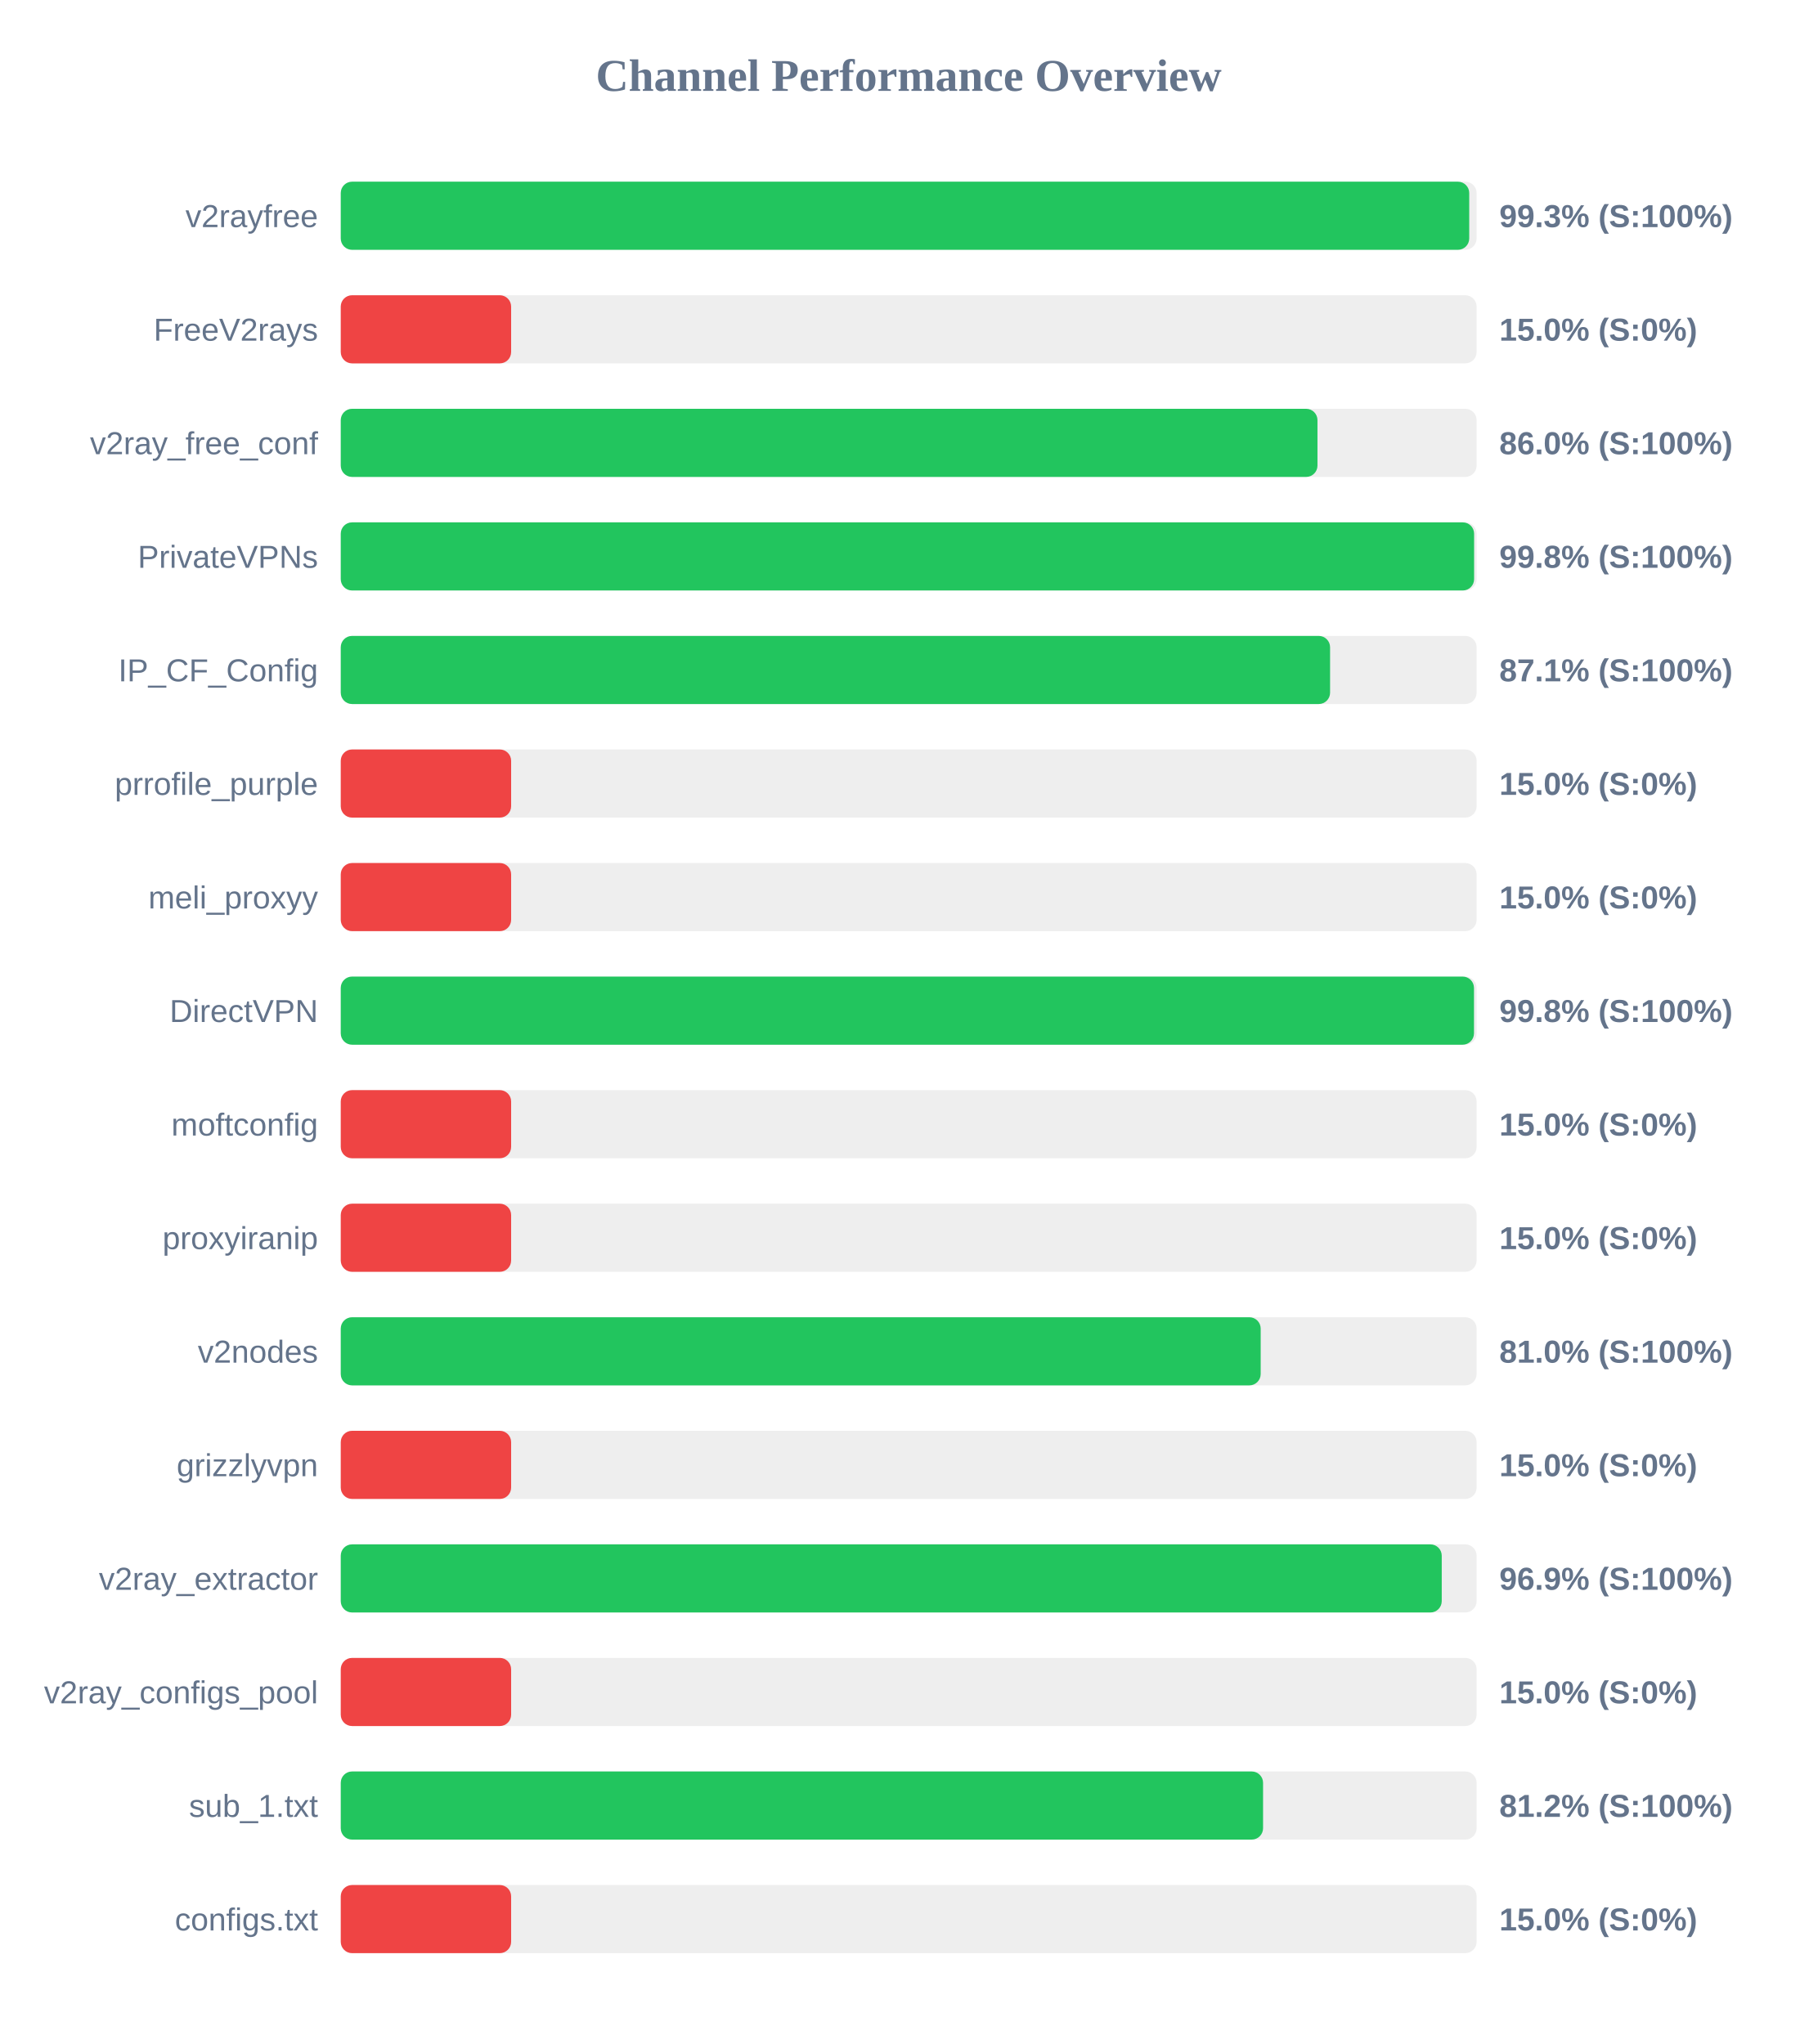
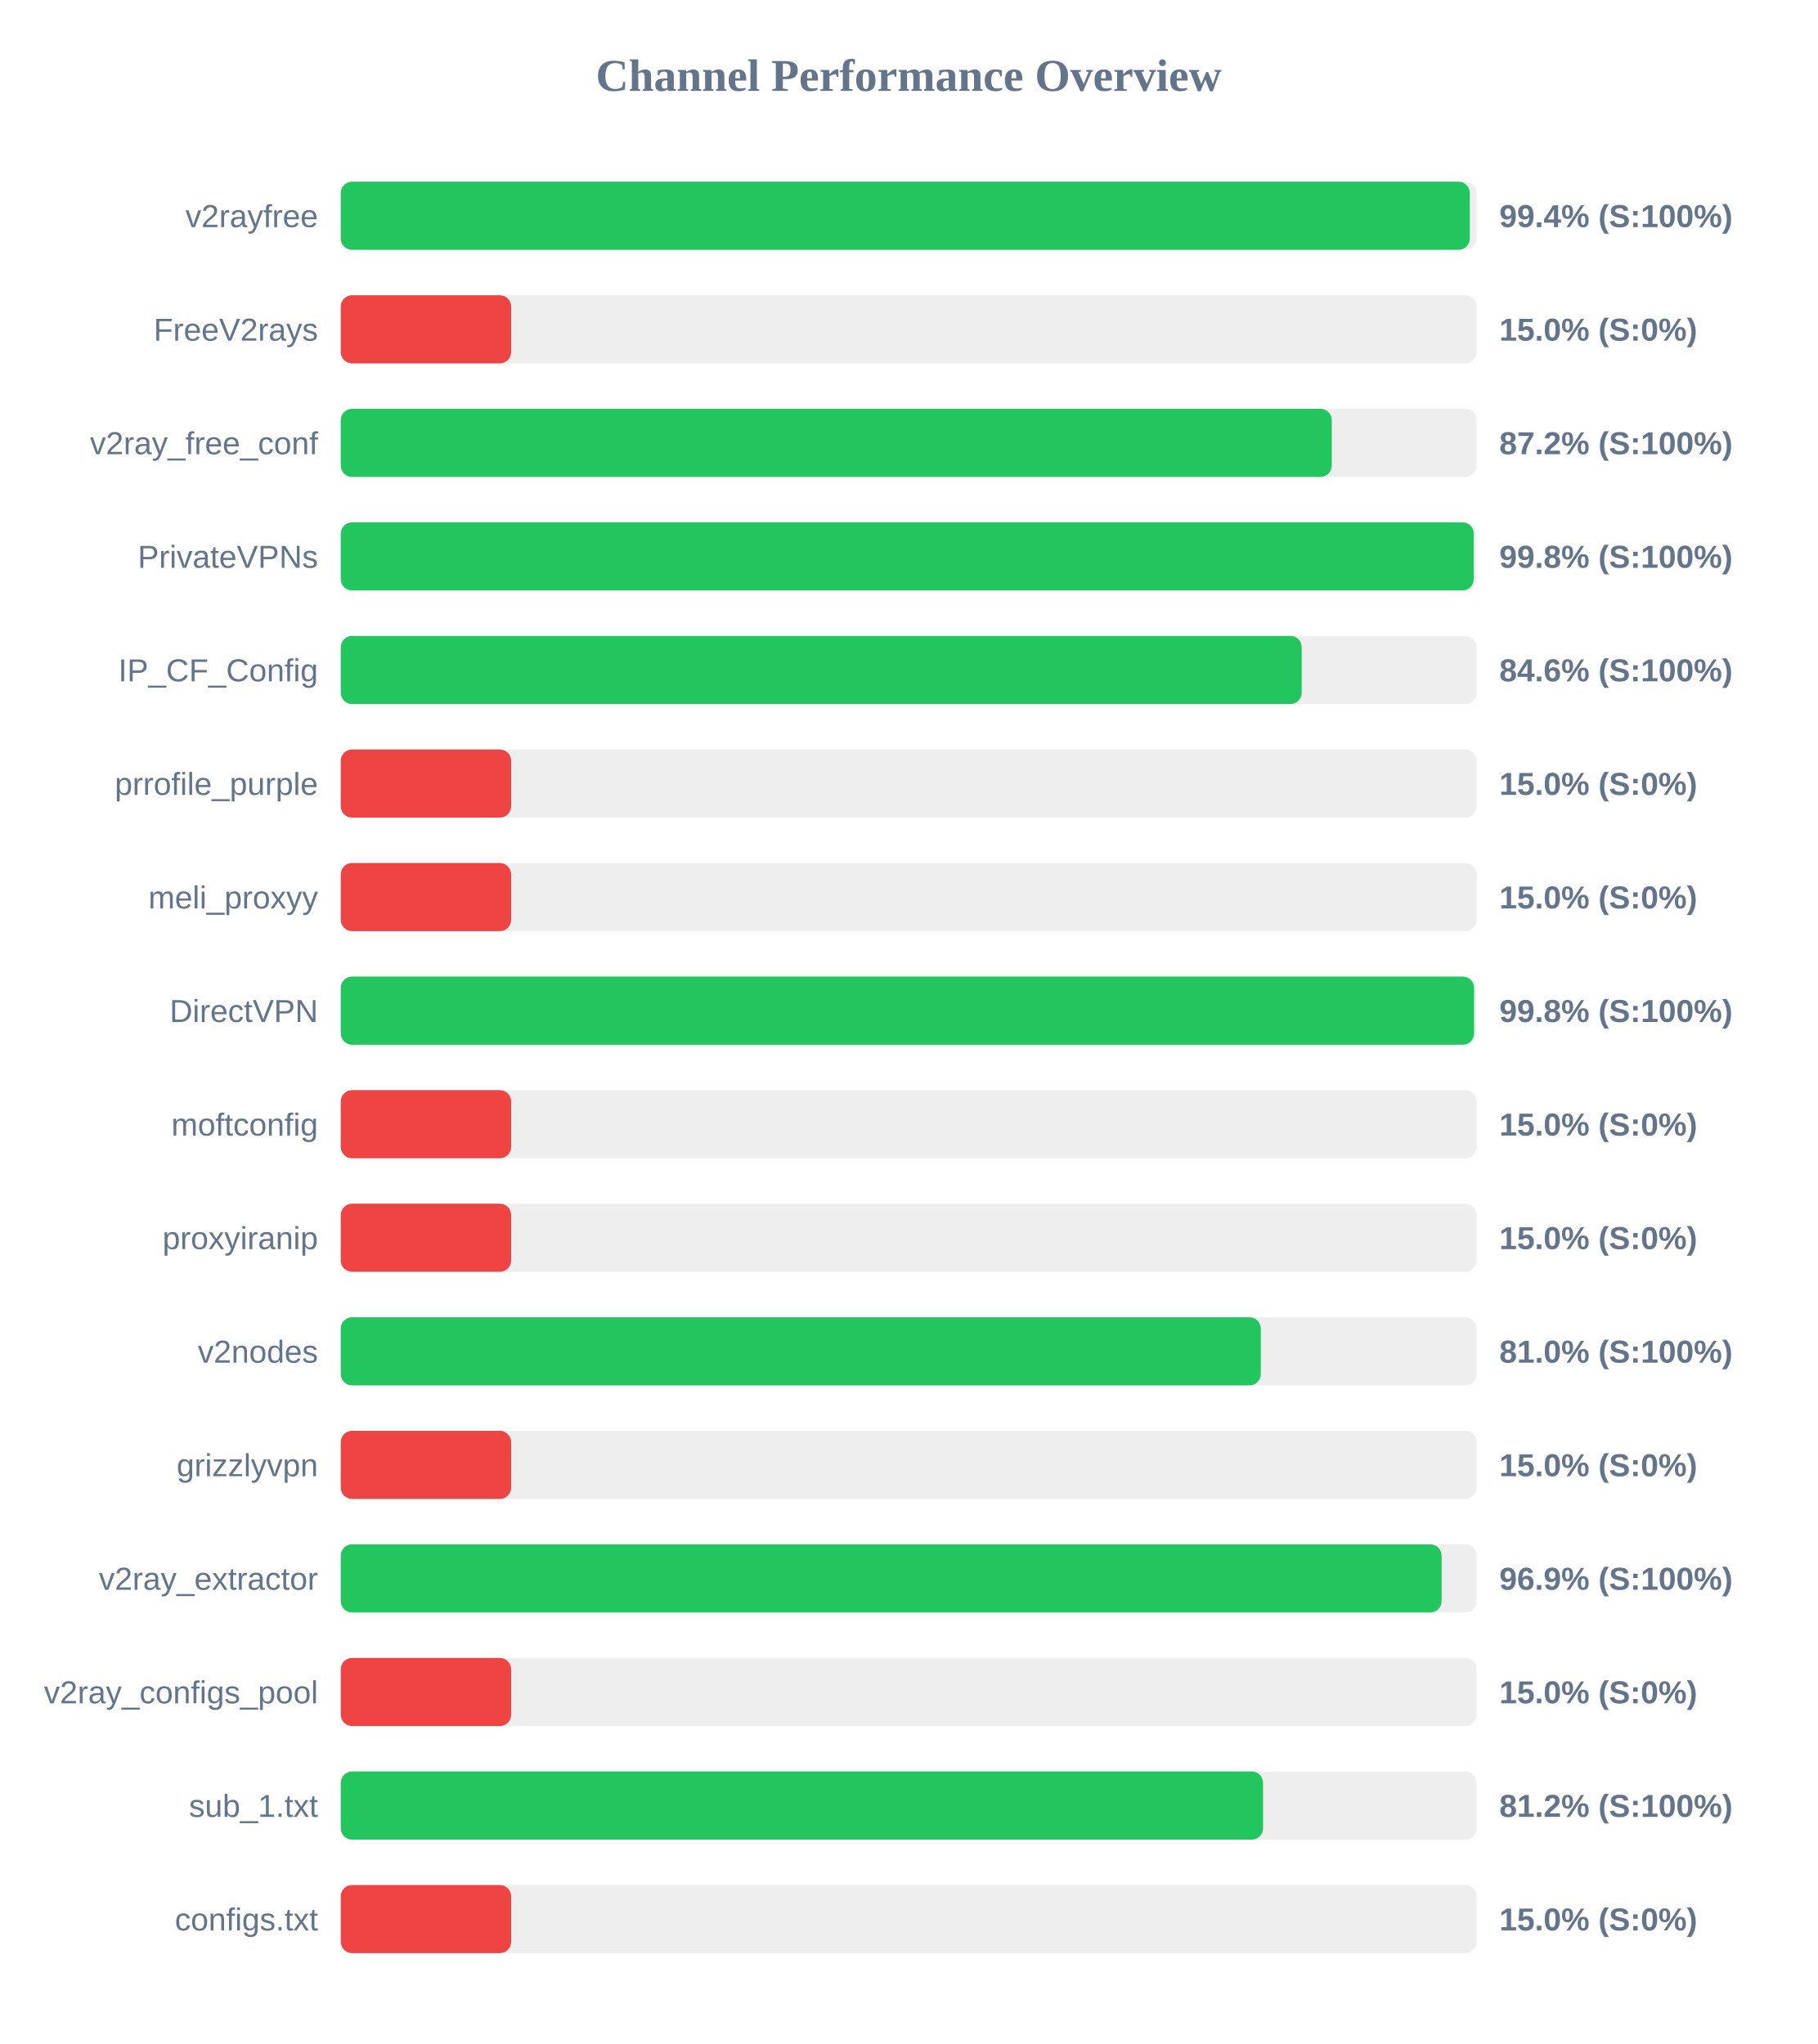
<svg xmlns="http://www.w3.org/2000/svg" width="800" height="900" version="1.1">
  <style>
        .row { font: 14px Arial; fill: #64748b; }
        .score { font: bold 14px Arial; fill: #64748b; }
    </style>
  <text x="400" y="40" text-anchor="middle" font-size="20px" font-weight="bold" fill="#64748b">Channel Performance Overview</text>
  <rect x="150" y="80" width="500" height="30" fill="#eee" rx="5" />
-   <rect x="150" y="80" width="496.75" height="30" fill="#22c55e" rx="5" />
+   <rect x="150" y="80" width="497.0" height="30" fill="#22c55e" rx="5" />
  <text x="140" y="100" text-anchor="end" class="row">v2rayfree</text>
-   <text x="660" y="100" text-anchor="start" class="score">99.3% (S:100%)</text>
+   <text x="660" y="100" text-anchor="start" class="score">99.4% (S:100%)</text>
  <rect x="150" y="130" width="500" height="30" fill="#eee" rx="5" />
  <rect x="150" y="130" width="75.0" height="30" fill="#ef4444" rx="5" />
  <text x="140" y="150" text-anchor="end" class="row">FreeV2rays</text>
  <text x="660" y="150" text-anchor="start" class="score">15.0% (S:0%)</text>
  <rect x="150" y="180" width="500" height="30" fill="#eee" rx="5" />
-   <rect x="150" y="180" width="429.95" height="30" fill="#22c55e" rx="5" />
+   <rect x="150" y="180" width="436.25" height="30" fill="#22c55e" rx="5" />
  <text x="140" y="200" text-anchor="end" class="row">v2ray_free_conf</text>
-   <text x="660" y="200" text-anchor="start" class="score">86.0% (S:100%)</text>
+   <text x="660" y="200" text-anchor="start" class="score">87.2% (S:100%)</text>
  <rect x="150" y="230" width="500" height="30" fill="#eee" rx="5" />
-   <rect x="150" y="230" width="498.9" height="30" fill="#22c55e" rx="5" />
+   <rect x="150" y="230" width="498.75" height="30" fill="#22c55e" rx="5" />
  <text x="140" y="250" text-anchor="end" class="row">PrivateVPNs</text>
  <text x="660" y="250" text-anchor="start" class="score">99.8% (S:100%)</text>
  <rect x="150" y="280" width="500" height="30" fill="#eee" rx="5" />
-   <rect x="150" y="280" width="435.5" height="30" fill="#22c55e" rx="5" />
+   <rect x="150" y="280" width="423.0" height="30" fill="#22c55e" rx="5" />
  <text x="140" y="300" text-anchor="end" class="row">IP_CF_Config</text>
-   <text x="660" y="300" text-anchor="start" class="score">87.1% (S:100%)</text>
+   <text x="660" y="300" text-anchor="start" class="score">84.6% (S:100%)</text>
  <rect x="150" y="330" width="500" height="30" fill="#eee" rx="5" />
  <rect x="150" y="330" width="75.0" height="30" fill="#ef4444" rx="5" />
  <text x="140" y="350" text-anchor="end" class="row">prrofile_purple</text>
  <text x="660" y="350" text-anchor="start" class="score">15.0% (S:0%)</text>
  <rect x="150" y="380" width="500" height="30" fill="#eee" rx="5" />
  <rect x="150" y="380" width="75.0" height="30" fill="#ef4444" rx="5" />
  <text x="140" y="400" text-anchor="end" class="row">meli_proxyy</text>
  <text x="660" y="400" text-anchor="start" class="score">15.0% (S:0%)</text>
  <rect x="150" y="430" width="500" height="30" fill="#eee" rx="5" />
-   <rect x="150" y="430" width="498.85" height="30" fill="#22c55e" rx="5" />
+   <rect x="150" y="430" width="498.9" height="30" fill="#22c55e" rx="5" />
  <text x="140" y="450" text-anchor="end" class="row">DirectVPN</text>
  <text x="660" y="450" text-anchor="start" class="score">99.8% (S:100%)</text>
  <rect x="150" y="480" width="500" height="30" fill="#eee" rx="5" />
  <rect x="150" y="480" width="75.0" height="30" fill="#ef4444" rx="5" />
  <text x="140" y="500" text-anchor="end" class="row">moftconfig</text>
  <text x="660" y="500" text-anchor="start" class="score">15.0% (S:0%)</text>
  <rect x="150" y="530" width="500" height="30" fill="#eee" rx="5" />
  <rect x="150" y="530" width="75.0" height="30" fill="#ef4444" rx="5" />
  <text x="140" y="550" text-anchor="end" class="row">proxyiranip</text>
  <text x="660" y="550" text-anchor="start" class="score">15.0% (S:0%)</text>
  <rect x="150" y="580" width="500" height="30" fill="#eee" rx="5" />
-   <rect x="150" y="580" width="404.95" height="30" fill="#22c55e" rx="5" />
+   <rect x="150" y="580" width="405.0" height="30" fill="#22c55e" rx="5" />
  <text x="140" y="600" text-anchor="end" class="row">v2nodes</text>
  <text x="660" y="600" text-anchor="start" class="score">81.0% (S:100%)</text>
  <rect x="150" y="630" width="500" height="30" fill="#eee" rx="5" />
  <rect x="150" y="630" width="75.0" height="30" fill="#ef4444" rx="5" />
  <text x="140" y="650" text-anchor="end" class="row">grizzlyvpn</text>
  <text x="660" y="650" text-anchor="start" class="score">15.0% (S:0%)</text>
  <rect x="150" y="680" width="500" height="30" fill="#eee" rx="5" />
-   <rect x="150" y="680" width="484.65" height="30" fill="#22c55e" rx="5" />
+   <rect x="150" y="680" width="484.6" height="30" fill="#22c55e" rx="5" />
  <text x="140" y="700" text-anchor="end" class="row">v2ray_extractor</text>
  <text x="660" y="700" text-anchor="start" class="score">96.9% (S:100%)</text>
  <rect x="150" y="730" width="500" height="30" fill="#eee" rx="5" />
  <rect x="150" y="730" width="75.0" height="30" fill="#ef4444" rx="5" />
  <text x="140" y="750" text-anchor="end" class="row">v2ray_configs_pool</text>
  <text x="660" y="750" text-anchor="start" class="score">15.0% (S:0%)</text>
  <rect x="150" y="780" width="500" height="30" fill="#eee" rx="5" />
  <rect x="150" y="780" width="406.0" height="30" fill="#22c55e" rx="5" />
  <text x="140" y="800" text-anchor="end" class="row">sub_1.txt</text>
  <text x="660" y="800" text-anchor="start" class="score">81.2% (S:100%)</text>
  <rect x="150" y="830" width="500" height="30" fill="#eee" rx="5" />
  <rect x="150" y="830" width="75.0" height="30" fill="#ef4444" rx="5" />
  <text x="140" y="850" text-anchor="end" class="row">configs.txt</text>
  <text x="660" y="850" text-anchor="start" class="score">15.0% (S:0%)</text>
</svg>
